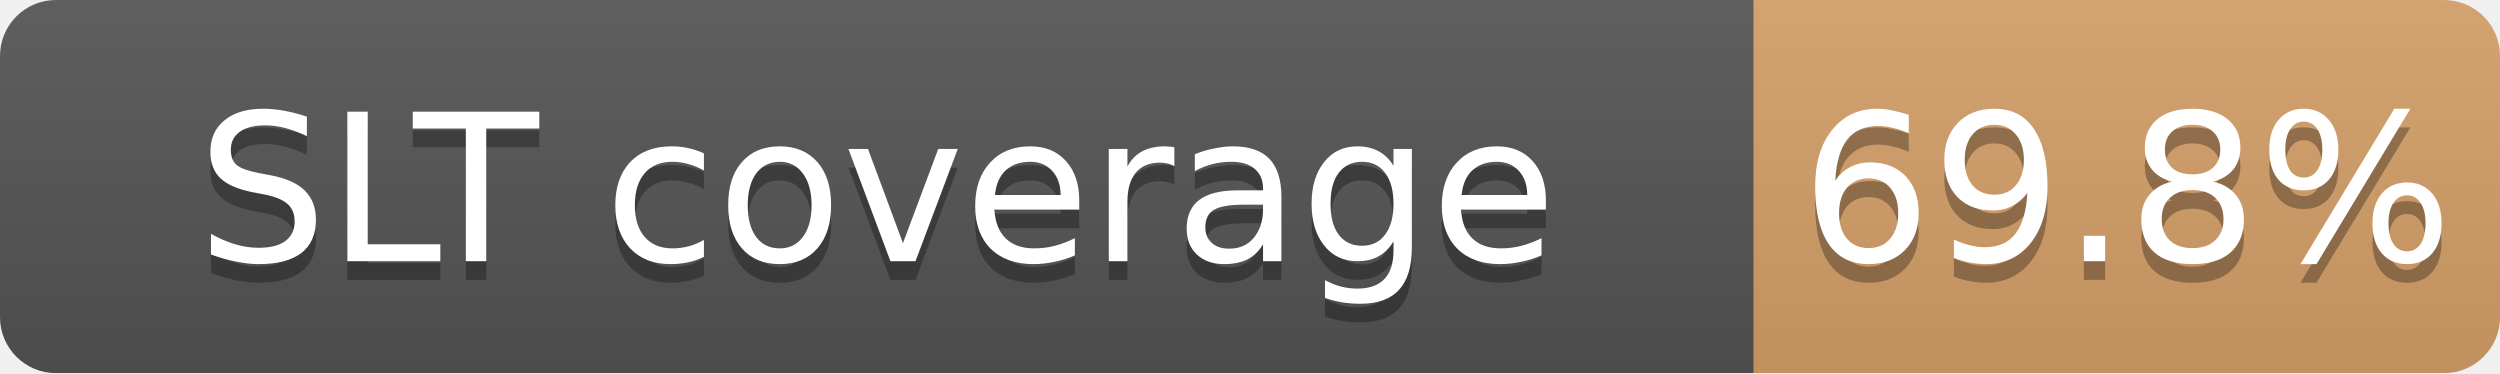
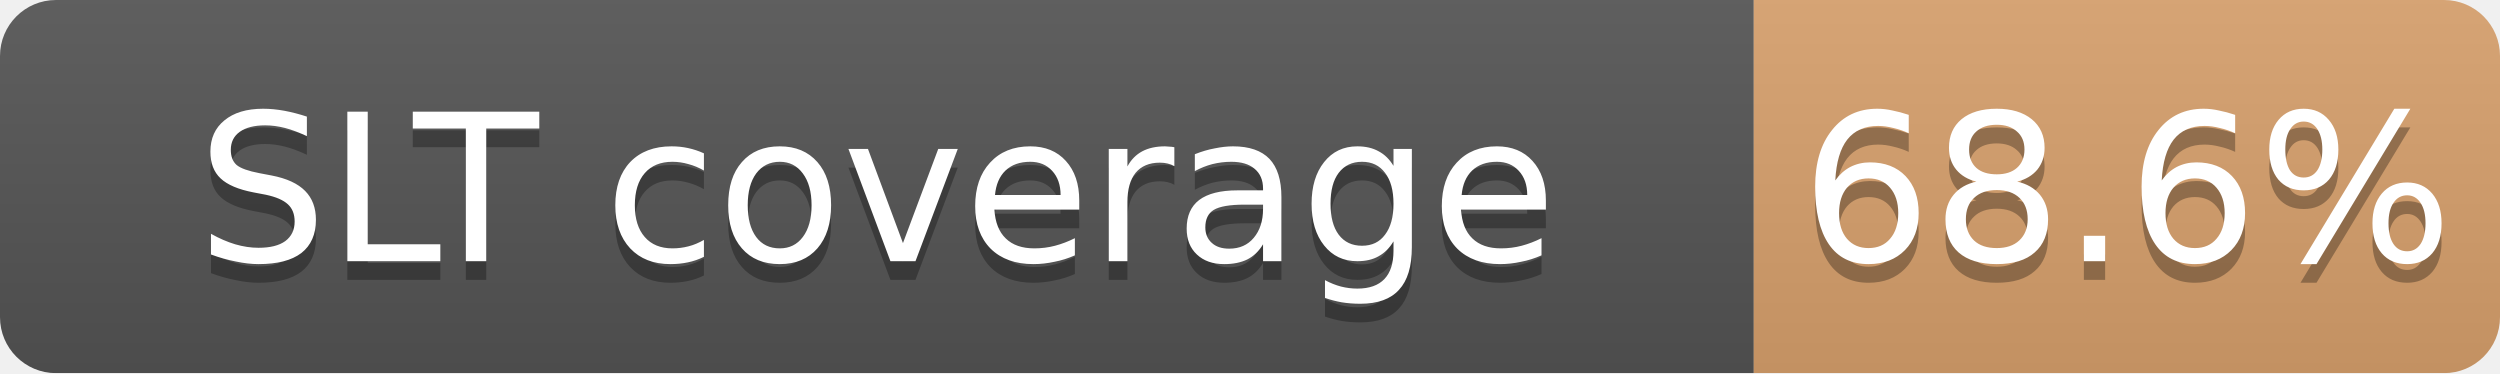
<svg xmlns="http://www.w3.org/2000/svg" width="134" height="20">
  <linearGradient id="b" x2="0" y2="100%">
    <stop offset="0" stop-color="#bbb" stop-opacity=".1" />
    <stop offset="1" stop-opacity=".1" />
  </linearGradient>
  <mask id="a">
    <rect width="134" height="20" rx="3" fill="#fff" />
  </mask>
  <g mask="url(#a)">
    <path fill="#555" d="M0 0h94v20H0z" />
-     <path fill="#CD7F32" fill-opacity="0.70" d="M94 0h40v20H94z" />
+     <path fill="#CD7F32" fill-opacity="0.69" d="M94 0h40v20H94z" />
    <path fill="url(#b)" d="M0 0h134v20H0z" />
  </g>
  <g fill="#fff" text-anchor="middle" font-family="DejaVu Sans,Verdana,Geneva,sans-serif" font-size="11">
    <text x="47.0" y="15" fill="#010101" fill-opacity=".3">SLT coverage</text>
    <text x="47.0" y="14">SLT coverage</text>
-     <text x="114.0" y="15" fill="#010101" fill-opacity=".3">69.8%</text>
-     <text x="114.0" y="14">69.8%</text>
+     <text x="114.0" y="15" fill="#010101" fill-opacity=".3">68.6%</text>
+     <text x="114.0" y="14">68.6%</text>
  </g>
</svg>
